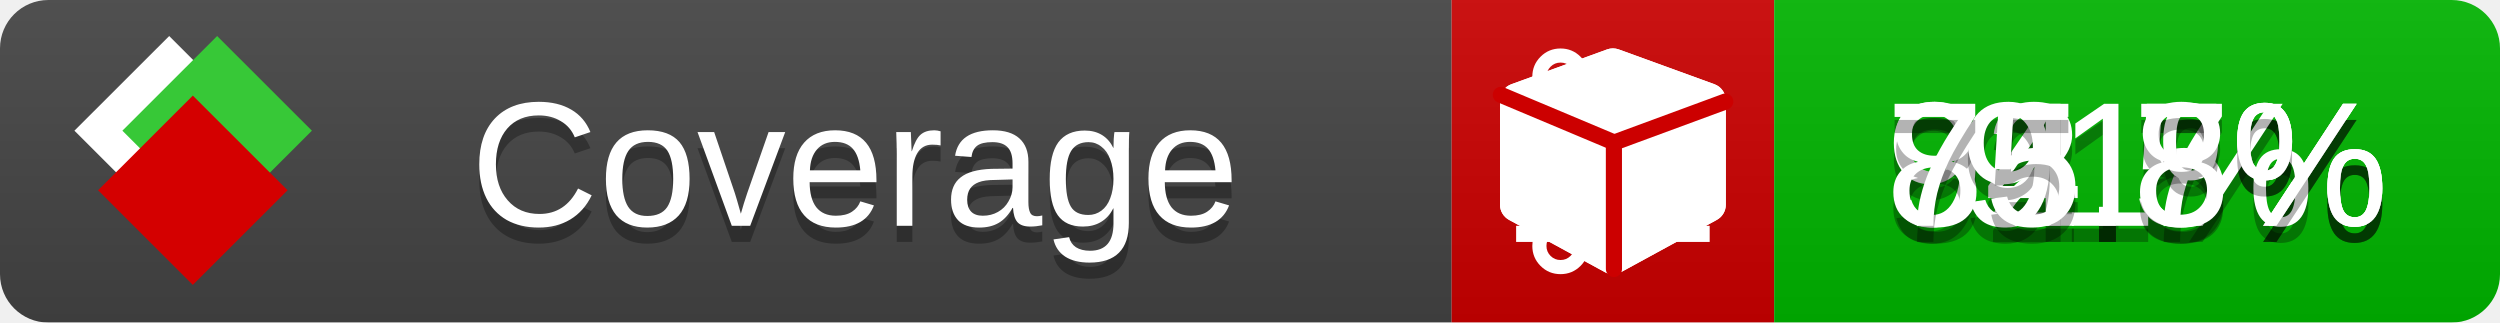
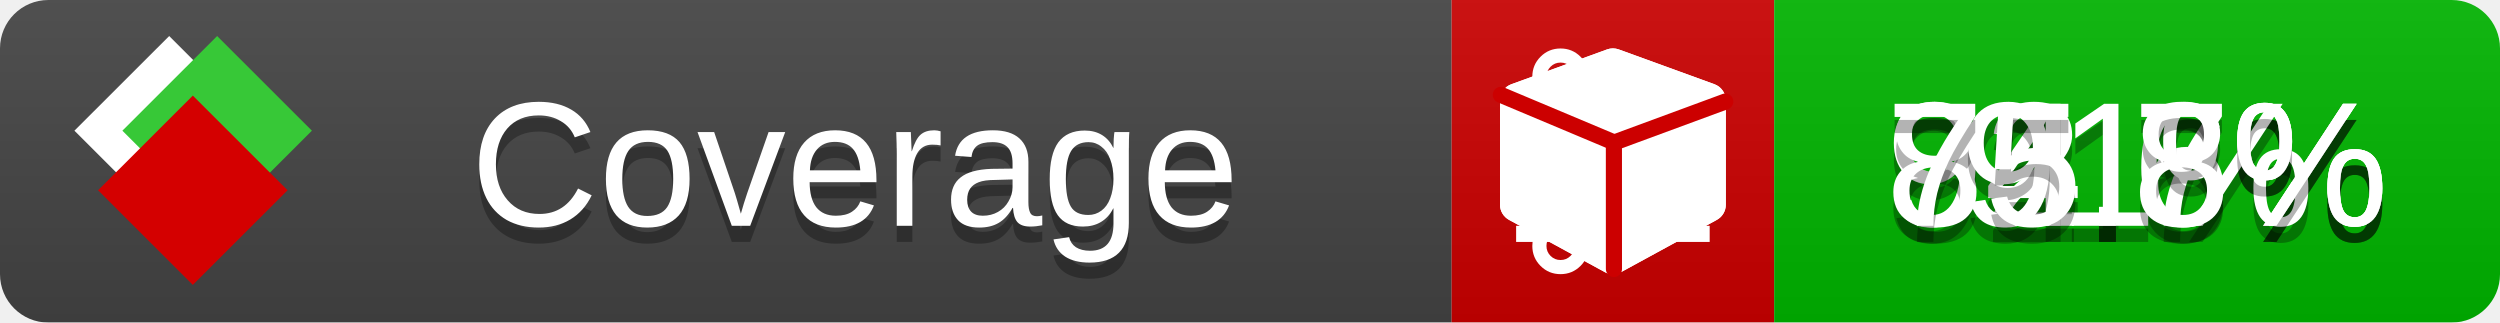
<svg xmlns="http://www.w3.org/2000/svg" xmlns:xlink="http://www.w3.org/1999/xlink" width="155" height="20">
  <style type="text/css">
          
            @keyframes fade1 {
                0% { visibility: visible; opacity: 1; }
               23% { visibility: visible; opacity: 1; }
               25% { visibility: hidden; opacity: 0; }
               48% { visibility: hidden; opacity: 0; }
               50% { visibility: hidden; opacity: 0; }
               73% { visibility: hidden; opacity: 0; }
               75% { visibility: hidden; opacity: 0; }
               98% { visibility: hidden; opacity: 0; }
              100% { visibility: visible; opacity: 1; }
            }
            @keyframes fade2 {
                0% { visibility: hidden; opacity: 0; }
               23% { visibility: hidden; opacity: 0; }
               25% { visibility: visible; opacity: 1; }
               48% { visibility: visible; opacity: 1; }
               50% { visibility: hidden; opacity: 0; }
               73% { visibility: hidden; opacity: 0; }
               75% { visibility: hidden; opacity: 0; }
               98% { visibility: hidden; opacity: 0; }
              100% { visibility: hidden; opacity: 0; }
            }
            @keyframes fade3 {
                0% { visibility: hidden; opacity: 0; }
               23% { visibility: hidden; opacity: 0; }
               25% { visibility: hidden; opacity: 0; }
               48% { visibility: hidden; opacity: 0; }
               50% { visibility: visible; opacity: 1; }
               73% { visibility: visible; opacity: 1; }
               75% { visibility: hidden; opacity: 0; }
               98% { visibility: hidden; opacity: 0; }
              100% { visibility: hidden; opacity: 0; }
            }
            @keyframes fade4 {
                0% { visibility: hidden; opacity: 0; }
               23% { visibility: hidden; opacity: 0; }
               25% { visibility: hidden; opacity: 0; }
               48% { visibility: hidden; opacity: 0; }
               50% { visibility: hidden; opacity: 0; }
               73% { visibility: hidden; opacity: 0; }
               75% { visibility: visible; opacity: 1; }
               98% { visibility: visible; opacity: 1; }
              100% { visibility: hidden; opacity: 0; }
            }
            .linecoverage {
                animation-duration: 15s;
                animation-name: fade1;
                animation-iteration-count: infinite;
            }
            .branchcoverage {
                animation-duration: 15s;
                animation-name: fade2;
                animation-iteration-count: infinite;
            }
            .methodcoverage {
                animation-duration: 15s;
                animation-name: fade3;
                animation-iteration-count: infinite;
            }
            .fullmethodcoverage {
                animation-duration: 15s;
                animation-name: fade4;
                animation-iteration-count: infinite;
            }
          
    </style>
  <defs>
    <linearGradient id="gradient" x2="0" y2="100%">
      <stop offset="0" stop-color="#bbb" stop-opacity=".1" />
      <stop offset="1" stop-opacity=".1" />
    </linearGradient>
    <linearGradient id="c">
      <stop offset="0" stop-color="#d40000" />
      <stop offset="1" stop-color="#ff2a2a" />
    </linearGradient>
    <linearGradient id="a">
      <stop offset="0" stop-color="#e0e0de" />
      <stop offset="1" stop-color="#fff" />
    </linearGradient>
    <linearGradient id="b">
      <stop offset="0" stop-color="#37c837" />
      <stop offset="1" stop-color="#217821" />
    </linearGradient>
    <linearGradient xlink:href="#a" id="e" x1="106.44" x2="69.96" y1="-11.96" y2="-46.84" gradientTransform="matrix(-.8426 -.00045 -.00045 -.8426 -94.27 -75.82)" gradientUnits="userSpaceOnUse" />
    <linearGradient xlink:href="#b" id="f" x1="56.19" x2="77.97" y1="-23.45" y2="10.62" gradientTransform="matrix(.8426 .00045 .00045 .8426 94.27 75.82)" gradientUnits="userSpaceOnUse" />
    <linearGradient xlink:href="#c" id="g" x1="79.98" x2="132.9" y1="10.79" y2="10.79" gradientTransform="matrix(.8426 .00045 .00045 .8426 94.27 75.82)" gradientUnits="userSpaceOnUse" />
    <mask id="mask">
      <rect width="155" height="20" rx="3" fill="#fff" />
    </mask>
    <g id="icon" transform="matrix(.04486 0 0 .04481 -.48 -.63)">
      <rect width="52.92" height="52.92" x="-109.72" y="-27.13" fill="url(#e)" transform="rotate(-135)" />
      <rect width="52.92" height="52.92" x="70.19" y="-39.18" fill="url(#f)" transform="rotate(45)" />
      <rect width="52.92" height="52.92" x="80.05" y="-15.74" fill="url(#g)" transform="rotate(45)" />
    </g>
  </defs>
  <g mask="url(#mask)">
    <rect x="0" y="0" width="90" height="20" fill="#444" />
    <rect x="90" y="0" width="20" height="20" fill="#c00" />
    <rect x="110" y="0" width="45" height="20" fill="#00B600" />
    <rect x="0" y="0" width="155" height="20" fill="url(#gradient)" />
  </g>
  <g>
    <path class="linecoverage" stroke="#fff" d="M94 6.5 h12 M94 10.5 h12 M94 14.5 h12" />
    <path class="branchcoverage" fill="#fff" d="m 97.628,15.247 q 0,-0.364 -0.255,-0.619 -0.255,-0.255 -0.619,-0.255 -0.364,0 -0.619,0.255 -0.255,0.255 -0.255,0.619 0,0.364 0.255,0.619 0.255,0.255 0.619,0.255 0.364,0 0.619,-0.255 0.255,-0.255 0.255,-0.619 z m 0,-10.493 q 0,-0.364 -0.255,-0.619 -0.255,-0.255 -0.619,-0.255 -0.364,0 -0.619,0.255 -0.255,0.255 -0.255,0.619 0,0.364 0.255,0.619 0.255,0.255 0.619,0.255 0.364,0 0.619,-0.255 0.255,-0.255 0.255,-0.619 z m 5.83,1.166 q 0,-0.364 -0.255,-0.619 -0.255,-0.255 -0.619,-0.255 -0.364,0 -0.619,0.255 -0.255,0.255 -0.255,0.619 0,0.364 0.255,0.619 0.255,0.255 0.619,0.255 0.364,0 0.619,-0.255 0.255,-0.255 0.255,-0.619 z m 0.874,0 q 0,0.474 -0.237,0.879 -0.237,0.405 -0.638,0.633 -0.018,2.614 -2.059,3.771 -0.619,0.346 -1.849,0.738 -1.166,0.364 -1.544,0.647 -0.378,0.282 -0.378,0.911 l 0,0.237 q 0.401,0.228 0.638,0.633 0.237,0.405 0.237,0.879 0,0.729 -0.51,1.239 -0.51,0.51 -1.239,0.51 -0.729,0 -1.239,-0.51 -0.51,-0.51 -0.51,-1.239 0,-0.474 0.237,-0.879 0.237,-0.405 0.638,-0.633 l 0,-7.469 q -0.401,-0.228 -0.638,-0.633 -0.237,-0.405 -0.237,-0.879 0,-0.729 0.51,-1.239 0.51,-0.51 1.239,-0.51 0.729,0 1.239,0.51 0.51,0.51 0.51,1.239 0,0.474 -0.237,0.879 -0.237,0.405 -0.638,0.633 l 0,4.527 q 0.492,-0.237 1.403,-0.519 0.501,-0.155 0.797,-0.269 0.296,-0.114 0.642,-0.282 0.346,-0.169 0.537,-0.36 0.191,-0.191 0.369,-0.465 0.178,-0.273 0.255,-0.633 0.077,-0.36 0.077,-0.833 -0.401,-0.228 -0.638,-0.633 -0.237,-0.405 -0.237,-0.879 0,-0.729 0.51,-1.239 0.51,-0.51 1.239,-0.51 0.729,0 1.239,0.51 0.51,0.51 0.51,1.239 z" />
    <path class="methodcoverage" fill="#fff" d="m 100.538,15.629 5.385,-2.936 v -5.351 l -5.385,1.96 z M 100,8.351 105.873,6.214 100,4.077 94.127,6.214 Z m 7,-2.12 v 6.462 q 0,0.294 -0.151,0.547 -0.151,0.252 -0.412,0.395 l -5.923,3.231 q -0.236,0.135 -0.513,0.135 -0.278,0 -0.513,-0.135 l -5.923,-3.231 Q 93.303,13.492 93.151,13.239 93,12.987 93,12.692 v -6.462 q 0,-0.337 0.194,-0.614 0.194,-0.278 0.513,-0.395 l 5.923,-2.154 q 0.185,-0.067 0.37,-0.067 0.185,0 0.37,0.067 l 5.923,2.154 q 0.32,0.118 0.513,0.395 Q 107,5.894 107,6.231 Z" />
    <path class="fullmethodcoverage" fill="#fff" d="m 107,6.231 v 6.462 c 0,0.196 -0.051,0.379 -0.151,0.547 -0.101,0.168 -0.238,0.3 -0.412,0.395 l -5.923,3.231 c -0.157,0.09 -0.328,0.135 -0.513,0.135 -0.185,0 -0.356,-0.045 -0.513,-0.135 l -5.923,-3.231 C 93.39,13.539 93.252,13.407 93.151,13.239 93.05,13.071 93,12.889 93,12.692 v -6.462 c 0,-0.224 0.065,-0.429 0.194,-0.614 0.129,-0.185 0.3,-0.317 0.513,-0.395 l 5.923,-2.154 c 0.123,-0.045 0.247,-0.067 0.37,-0.067 0.123,0 0.247,0.022 0.37,0.067 l 5.923,2.154 c 0.213,0.079 0.384,0.21 0.513,0.395 0.129,0.185 0.194,0.39 0.194,0.614 z" />
    <path class="fullmethodcoverage" style="fill:none;stroke:#cc0000;stroke-width:1;stroke-linecap:round;stroke-dasharray:none;stroke-opacity:1" d="m 100.064,16.677 -0.002,-7.833 6.906,-2.547" />
    <path class="fullmethodcoverage" style="fill:none;stroke:#cc0000;stroke-width:1;stroke-linecap:round;stroke-dasharray:none;stroke-opacity:1" d="M 99.914,8.765 93.052,5.882" />
  </g>
  <g fill="#fff" text-anchor="middle" font-family="Verdana,Arial,Geneva,sans-serif" font-size="11">
    <a xlink:href="https://github.com/danielpalme/ReportGenerator" target="_top">
      <use xlink:href="#icon" transform="translate(3,1) scale(3.5)" />
    </a>
    <text x="53" y="15" fill="#010101" fill-opacity=".3">Coverage</text>
    <text x="53" y="14" fill="#fff">Coverage</text>
    <text class="linecoverage" x="132.5" y="15" fill="#010101" fill-opacity=".3">92.7%</text>
    <text class="linecoverage" x="132.5" y="14">92.7%</text>
-     <text class="branchcoverage" x="132.5" y="15" fill="#010101" fill-opacity=".3">84.5%</text>
-     <text class="branchcoverage" x="132.5" y="14">84.5%</text>
+     <text class="branchcoverage" x="132.5" y="15" fill="#010101" fill-opacity=".3">84.6%</text>
+     <text class="branchcoverage" x="132.5" y="14">84.6%</text>
    <text class="methodcoverage" x="132.5" y="15" fill="#010101" fill-opacity=".3">91%</text>
    <text class="methodcoverage" x="132.5" y="14">91%</text>
    <text class="fullmethodcoverage" x="132.5" y="15" fill="#010101" fill-opacity=".3">75.8%</text>
    <text class="fullmethodcoverage" x="132.5" y="14">75.8%</text>
  </g>
  <g>
    <rect class="linecoverage" x="90" y="0" width="65" height="20" fill-opacity="0" />
    <rect class="branchcoverage" x="90" y="0" width="65" height="20" fill-opacity="0" />
    <rect class="methodcoverage" x="90" y="0" width="65" height="20" fill-opacity="0" />
    <rect class="fullmethodcoverage" x="90" y="0" width="65" height="20" fill-opacity="0" />
  </g>
</svg>
